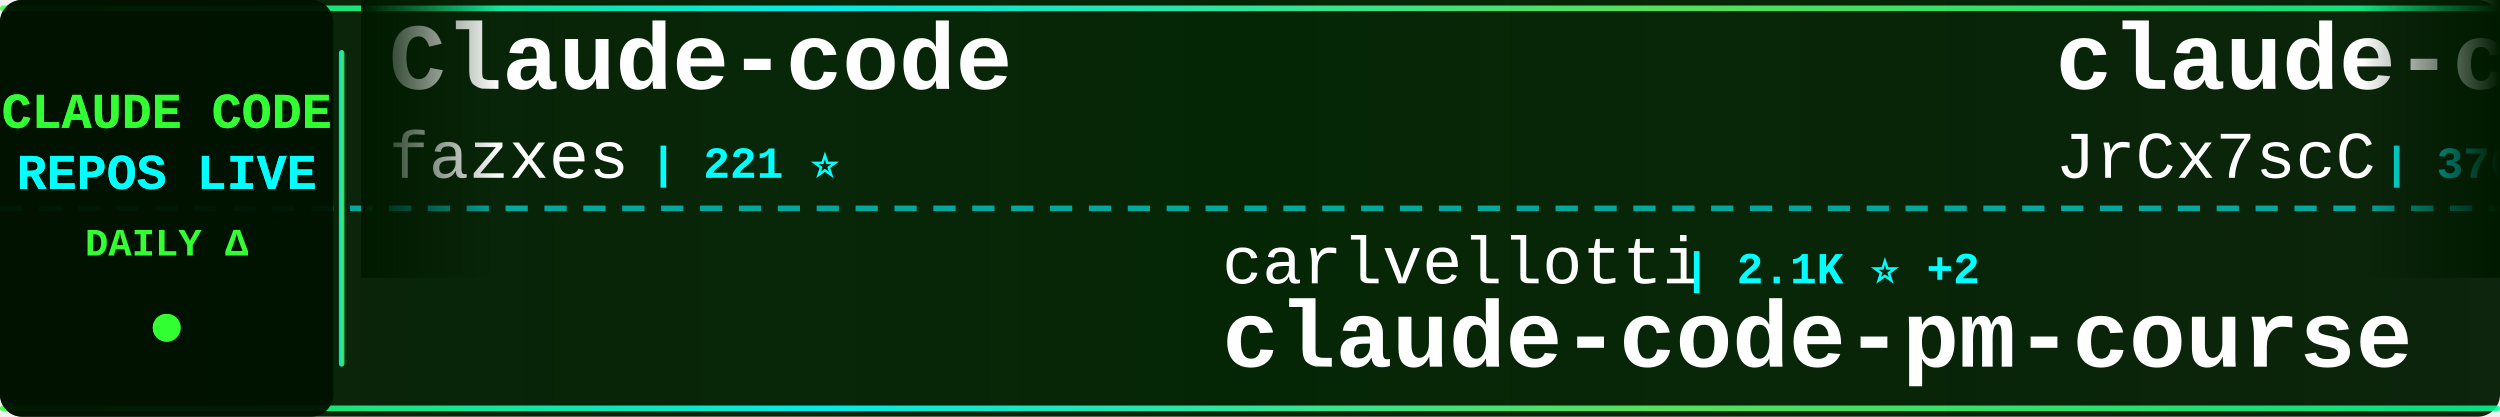
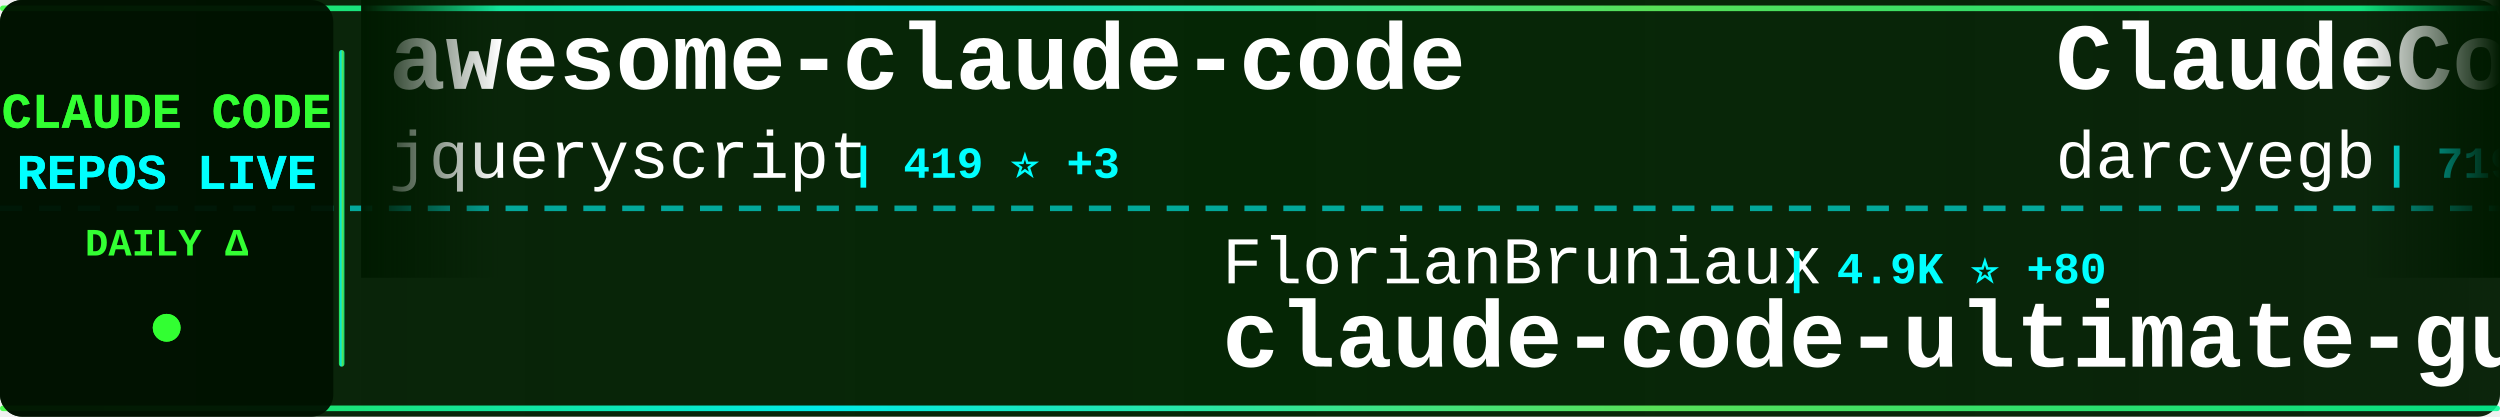
<svg xmlns="http://www.w3.org/2000/svg" width="900" height="150">
  <defs>
    <linearGradient id="tickerBg" x1="0%" y1="0%" x2="100%" y2="0%">
      <stop offset="0%" style="stop-color:#001a00;stop-opacity:0.95" />
      <stop offset="50%" style="stop-color:#002200;stop-opacity:0.98" />
      <stop offset="100%" style="stop-color:#001a00;stop-opacity:0.95" />
    </linearGradient>
    <linearGradient id="borderGrad" x1="0%" y1="0%" x2="100%" y2="0%">
      <stop offset="0%" style="stop-color:#33ff33;stop-opacity:0.85">
        <animate attributeName="stop-opacity" values="0.85;1;0.85" dur="2s" repeatCount="indefinite" />
      </stop>
      <stop offset="33%" style="stop-color:#00ffff;stop-opacity:0.9">
        <animate attributeName="stop-opacity" values="0.9;1;0.9" dur="2.2s" repeatCount="indefinite" />
      </stop>
      <stop offset="66%" style="stop-color:#66ff66;stop-opacity:0.85">
        <animate attributeName="stop-opacity" values="0.85;1;0.85" dur="1.8s" repeatCount="indefinite" />
      </stop>
      <stop offset="100%" style="stop-color:#00ff99;stop-opacity:0.85">
        <animate attributeName="stop-opacity" values="0.85;1;0.85" dur="2s" repeatCount="indefinite" />
      </stop>
    </linearGradient>
    <filter id="textGlow">
      <feGaussianBlur stdDeviation="0.1" result="coloredBlur" />
      <feMerge>
        <feMergeNode in="coloredBlur" />
        <feMergeNode in="SourceGraphic" />
      </feMerge>
    </filter>
    <filter id="metricGlow">
      <feGaussianBlur stdDeviation="0.2" result="coloredBlur" />
      <feMerge>
        <feMergeNode in="coloredBlur" />
        <feMergeNode in="SourceGraphic" />
      </feMerge>
    </filter>
    <linearGradient id="leftFade" x1="0%" y1="0%" x2="100%" y2="0%">
      <stop offset="0%" style="stop-color:#001a00;stop-opacity:1" />
      <stop offset="100%" style="stop-color:#001a00;stop-opacity:0" />
    </linearGradient>
    <linearGradient id="rightFade" x1="0%" y1="0%" x2="100%" y2="0%">
      <stop offset="0%" style="stop-color:#001a00;stop-opacity:0" />
      <stop offset="100%" style="stop-color:#001a00;stop-opacity:1" />
    </linearGradient>
  </defs>
  <rect width="900" height="150" fill="url(#tickerBg)" rx="8" />
  <rect x="0" y="2" width="900" height="2" fill="url(#borderGrad)" rx="1" />
  <rect x="0" y="146" width="900" height="2" fill="url(#borderGrad)" rx="1" />
  <line x1="0" y1="75" x2="900" y2="75" stroke="#00ffff" stroke-width="2" stroke-dasharray="8 6" opacity="0.6" />
  <rect x="0" y="0" width="120" height="150" fill="#001100" opacity="0.95" rx="8" />
  <text x="60" y="46" font-family="'Courier New', monospace" font-size="18" font-weight="bold" fill="#33ff33" text-anchor="middle" filter="url(#textGlow)">
    CLAUDE CODE
  </text>
  <text x="60" y="68" font-family="'Courier New', monospace" font-size="18" font-weight="bold" fill="#00ffff" text-anchor="middle" filter="url(#textGlow)">
    REPOS LIVE
  </text>
  <text x="60" y="92" font-family="'Courier New', monospace" font-size="14" font-weight="bold" fill="#33ff33" text-anchor="middle">
    DAILY Δ
  </text>
  <circle cx="60" cy="118" r="5" fill="#33ff33" filter="url(#metricGlow)">
    <animate attributeName="r" values="4;6;4" dur="1.5s" repeatCount="indefinite" />
    <animate attributeName="opacity" values="0.6;1;0.6" dur="1.5s" repeatCount="indefinite" />
  </circle>
  <rect x="122" y="18" width="2" height="114" fill="url(#borderGrad)" rx="1" />
  <clipPath id="tickerClip">
    <rect x="130" y="0" width="770" height="150" />
  </clipPath>
  <g clip-path="url(#tickerClip)">
    <g id="tickerItems">
      <animateTransform attributeName="transform" attributeType="XML" type="translate" from="0 0" to="-3000 0" dur="54s" repeatCount="indefinite" />
      <g transform="translate(0, 0)">
-         <text x="140" y="32" font-family="'Courier New', monospace" font-size="34" font-weight="bold" fill="#ffffff">Claude-code</text>
-         <text x="140" y="64" font-family="'Courier New', monospace" font-size="24" font-weight="normal" fill="#ffffff" opacity="1.0">fazxes</text>
-         <text x="234" y="64" font-family="'Courier New', monospace" font-size="16" font-weight="bold" fill="#00ffff"> | 221 ⭐</text>
+         <text x="140" y="32" font-family="'Courier New', monospace" font-size="34" font-weight="bold" fill="#ffffff">awesome-claude-code</text>
+         <text x="140" y="64" font-family="'Courier New', monospace" font-size="24" font-weight="normal" fill="#ffffff" opacity="1.0">jqueryscript</text>
+         <text x="306" y="64" font-family="'Courier New', monospace" font-size="16" font-weight="bold" fill="#00ffff"> | 419 ⭐ +3</text>
      </g>
      <g transform="translate(300, 0)">
-         <text x="140" y="102" font-family="'Courier New', monospace" font-size="24" font-weight="normal" fill="#ffffff" opacity="1.0">carlvellotti</text>
-         <text x="306" y="102" font-family="'Courier New', monospace" font-size="16" font-weight="bold" fill="#00ffff"> | 2.1K ⭐ +2</text>
-         <text x="140" y="132" font-family="'Courier New', monospace" font-size="34" font-weight="bold" fill="#ffffff">claude-code-pm-course</text>
+         <text x="140" y="102" font-family="'Courier New', monospace" font-size="24" font-weight="normal" fill="#ffffff" opacity="1.0">FlorianBruniaux</text>
+         <text x="342" y="102" font-family="'Courier New', monospace" font-size="16" font-weight="bold" fill="#00ffff"> | 4.9K ⭐ +80</text>
+         <text x="140" y="132" font-family="'Courier New', monospace" font-size="34" font-weight="bold" fill="#ffffff">claude-code-ultimate-gui...</text>
      </g>
      <g transform="translate(600, 0)">
-         <text x="140" y="32" font-family="'Courier New', monospace" font-size="34" font-weight="bold" fill="#ffffff">claude-code-source</text>
-         <text x="140" y="64" font-family="'Courier New', monospace" font-size="24" font-weight="normal" fill="#ffffff" opacity="1.0">JrCx7scC</text>
-         <text x="258" y="64" font-family="'Courier New', monospace" font-size="16" font-weight="bold" fill="#00ffff"> | 370 ⭐</text>
+         <text x="140" y="32" font-family="'Courier New', monospace" font-size="34" font-weight="bold" fill="#ffffff">ClaudeCodeAgents</text>
+         <text x="140" y="64" font-family="'Courier New', monospace" font-size="24" font-weight="normal" fill="#ffffff" opacity="1.0">darcyegb</text>
+         <text x="258" y="64" font-family="'Courier New', monospace" font-size="16" font-weight="bold" fill="#00ffff"> | 719 ⭐ +3</text>
      </g>
      <g transform="translate(900, 0)">
-         <text x="140" y="102" font-family="'Courier New', monospace" font-size="24" font-weight="normal" fill="#ffffff" opacity="1.0">disler</text>
-         <text x="234" y="102" font-family="'Courier New', monospace" font-size="16" font-weight="bold" fill="#00ffff"> | 1.4K ⭐ +2</text>
-         <text x="140" y="132" font-family="'Courier New', monospace" font-size="34" font-weight="bold" fill="#ffffff">pi-vs-claude-code</text>
+         <text x="140" y="102" font-family="'Courier New', monospace" font-size="24" font-weight="normal" fill="#ffffff" opacity="1.0">shareAI-lab</text>
+         <text x="294" y="102" font-family="'Courier New', monospace" font-size="16" font-weight="bold" fill="#00ffff"> | 66.1K ⭐ +217</text>
+         <text x="140" y="132" font-family="'Courier New', monospace" font-size="34" font-weight="bold" fill="#ffffff">learn-claude-code</text>
      </g>
      <g transform="translate(1200, 0)">
-         <text x="140" y="32" font-family="'Courier New', monospace" font-size="34" font-weight="bold" fill="#ffffff">collection-claude-code-s...</text>
-         <text x="140" y="64" font-family="'Courier New', monospace" font-size="24" font-weight="normal" fill="#ffffff" opacity="1.0">chauncygu</text>
-         <text x="270" y="64" font-family="'Courier New', monospace" font-size="16" font-weight="bold" fill="#00ffff"> | 2.6K ⭐ +14</text>
+         <text x="140" y="32" font-family="'Courier New', monospace" font-size="34" font-weight="bold" fill="#ffffff">Claude-Code</text>
+         <text x="140" y="64" font-family="'Courier New', monospace" font-size="24" font-weight="normal" fill="#ffffff" opacity="1.0">pengchengneo</text>
+         <text x="306" y="64" font-family="'Courier New', monospace" font-size="16" font-weight="bold" fill="#00ffff"> | 1.5K ⭐ +8</text>
      </g>
      <g transform="translate(1500, 0)">
-         <text x="140" y="102" font-family="'Courier New', monospace" font-size="24" font-weight="normal" fill="#ffffff" opacity="1.0">affaan-m</text>
-         <text x="258" y="102" font-family="'Courier New', monospace" font-size="16" font-weight="bold" fill="#00ffff"> | 213.1K ⭐ +869</text>
-         <text x="140" y="132" font-family="'Courier New', monospace" font-size="34" font-weight="bold" fill="#ffffff">ECC</text>
+         <text x="140" y="102" font-family="'Courier New', monospace" font-size="24" font-weight="normal" fill="#ffffff" opacity="1.0">feiskyer</text>
+         <text x="258" y="102" font-family="'Courier New', monospace" font-size="16" font-weight="bold" fill="#00ffff"> | 1.5K ⭐ +1</text>
+         <text x="140" y="132" font-family="'Courier New', monospace" font-size="34" font-weight="bold" fill="#ffffff">claude-code-settings</text>
      </g>
      <g transform="translate(1800, 0)">
-         <text x="140" y="32" font-family="'Courier New', monospace" font-size="34" font-weight="bold" fill="#ffffff">claude_codex_bridge</text>
-         <text x="140" y="64" font-family="'Courier New', monospace" font-size="24" font-weight="normal" fill="#ffffff" opacity="1.0">SeemSeam</text>
-         <text x="258" y="64" font-family="'Courier New', monospace" font-size="16" font-weight="bold" fill="#00ffff"> | 2.9K ⭐ +9</text>
+         <text x="140" y="32" font-family="'Courier New', monospace" font-size="34" font-weight="bold" fill="#ffffff">claude-code-book</text>
+         <text x="140" y="64" font-family="'Courier New', monospace" font-size="24" font-weight="normal" fill="#ffffff" opacity="1.0">lintsinghua</text>
+         <text x="294" y="64" font-family="'Courier New', monospace" font-size="16" font-weight="bold" fill="#00ffff"> | 3.6K ⭐ +14</text>
      </g>
      <g transform="translate(2100, 0)">
-         <text x="140" y="102" font-family="'Courier New', monospace" font-size="24" font-weight="normal" fill="#ffffff" opacity="1.0">Chachamaru127</text>
+         <text x="140" y="102" font-family="'Courier New', monospace" font-size="24" font-weight="normal" fill="#ffffff" opacity="1.0">nicedreamzapp</text>
        <text x="318" y="102" font-family="'Courier New', monospace" font-size="16" font-weight="bold" fill="#00ffff"> | 2.7K ⭐ +8</text>
-         <text x="140" y="132" font-family="'Courier New', monospace" font-size="34" font-weight="bold" fill="#ffffff">claude-code-harness</text>
+         <text x="140" y="132" font-family="'Courier New', monospace" font-size="34" font-weight="bold" fill="#ffffff">claude-code-local</text>
      </g>
      <g transform="translate(2400, 0)">
-         <text x="140" y="32" font-family="'Courier New', monospace" font-size="34" font-weight="bold" fill="#ffffff">Claude-Code-Workflow</text>
-         <text x="140" y="64" font-family="'Courier New', monospace" font-size="24" font-weight="normal" fill="#ffffff" opacity="1.0">catlog22</text>
-         <text x="258" y="64" font-family="'Courier New', monospace" font-size="16" font-weight="bold" fill="#00ffff"> | 2.1K ⭐ +1</text>
+         <text x="140" y="32" font-family="'Courier New', monospace" font-size="34" font-weight="bold" fill="#ffffff">oh-my-claudecode</text>
+         <text x="140" y="64" font-family="'Courier New', monospace" font-size="24" font-weight="normal" fill="#ffffff" opacity="1.0">Yeachan-Heo</text>
+         <text x="294" y="64" font-family="'Courier New', monospace" font-size="16" font-weight="bold" fill="#00ffff"> | 36.2K ⭐ +85</text>
      </g>
      <g transform="translate(2700, 0)">
-         <text x="140" y="102" font-family="'Courier New', monospace" font-size="24" font-weight="normal" fill="#ffffff" opacity="1.0">Cranot</text>
-         <text x="234" y="102" font-family="'Courier New', monospace" font-size="16" font-weight="bold" fill="#00ffff"> | 2.8K ⭐ +5</text>
-         <text x="140" y="132" font-family="'Courier New', monospace" font-size="34" font-weight="bold" fill="#ffffff">claude-code-guide</text>
+         <text x="140" y="102" font-family="'Courier New', monospace" font-size="24" font-weight="normal" fill="#ffffff" opacity="1.0">Alishahryar1</text>
+         <text x="306" y="102" font-family="'Courier New', monospace" font-size="16" font-weight="bold" fill="#00ffff"> | 33.8K ⭐ +236</text>
+         <text x="140" y="132" font-family="'Courier New', monospace" font-size="34" font-weight="bold" fill="#ffffff">free-claude-code</text>
      </g>
      <g transform="translate(3000, 0)">
-         <text x="140" y="32" font-family="'Courier New', monospace" font-size="34" font-weight="bold" fill="#ffffff">Claude-code</text>
-         <text x="140" y="64" font-family="'Courier New', monospace" font-size="24" font-weight="normal" fill="#ffffff" opacity="1.0">fazxes</text>
-         <text x="234" y="64" font-family="'Courier New', monospace" font-size="16" font-weight="bold" fill="#00ffff"> | 221 ⭐</text>
+         <text x="140" y="32" font-family="'Courier New', monospace" font-size="34" font-weight="bold" fill="#ffffff">awesome-claude-code</text>
+         <text x="140" y="64" font-family="'Courier New', monospace" font-size="24" font-weight="normal" fill="#ffffff" opacity="1.0">jqueryscript</text>
+         <text x="306" y="64" font-family="'Courier New', monospace" font-size="16" font-weight="bold" fill="#00ffff"> | 419 ⭐ +3</text>
      </g>
      <g transform="translate(3300, 0)">
-         <text x="140" y="102" font-family="'Courier New', monospace" font-size="24" font-weight="normal" fill="#ffffff" opacity="1.0">carlvellotti</text>
-         <text x="306" y="102" font-family="'Courier New', monospace" font-size="16" font-weight="bold" fill="#00ffff"> | 2.1K ⭐ +2</text>
-         <text x="140" y="132" font-family="'Courier New', monospace" font-size="34" font-weight="bold" fill="#ffffff">claude-code-pm-course</text>
+         <text x="140" y="102" font-family="'Courier New', monospace" font-size="24" font-weight="normal" fill="#ffffff" opacity="1.0">FlorianBruniaux</text>
+         <text x="342" y="102" font-family="'Courier New', monospace" font-size="16" font-weight="bold" fill="#00ffff"> | 4.9K ⭐ +80</text>
+         <text x="140" y="132" font-family="'Courier New', monospace" font-size="34" font-weight="bold" fill="#ffffff">claude-code-ultimate-gui...</text>
      </g>
      <g transform="translate(3600, 0)">
-         <text x="140" y="32" font-family="'Courier New', monospace" font-size="34" font-weight="bold" fill="#ffffff">claude-code-source</text>
-         <text x="140" y="64" font-family="'Courier New', monospace" font-size="24" font-weight="normal" fill="#ffffff" opacity="1.0">JrCx7scC</text>
-         <text x="258" y="64" font-family="'Courier New', monospace" font-size="16" font-weight="bold" fill="#00ffff"> | 370 ⭐</text>
+         <text x="140" y="32" font-family="'Courier New', monospace" font-size="34" font-weight="bold" fill="#ffffff">ClaudeCodeAgents</text>
+         <text x="140" y="64" font-family="'Courier New', monospace" font-size="24" font-weight="normal" fill="#ffffff" opacity="1.0">darcyegb</text>
+         <text x="258" y="64" font-family="'Courier New', monospace" font-size="16" font-weight="bold" fill="#00ffff"> | 719 ⭐ +3</text>
      </g>
      <g transform="translate(3900, 0)">
-         <text x="140" y="102" font-family="'Courier New', monospace" font-size="24" font-weight="normal" fill="#ffffff" opacity="1.0">disler</text>
-         <text x="234" y="102" font-family="'Courier New', monospace" font-size="16" font-weight="bold" fill="#00ffff"> | 1.4K ⭐ +2</text>
-         <text x="140" y="132" font-family="'Courier New', monospace" font-size="34" font-weight="bold" fill="#ffffff">pi-vs-claude-code</text>
+         <text x="140" y="102" font-family="'Courier New', monospace" font-size="24" font-weight="normal" fill="#ffffff" opacity="1.0">shareAI-lab</text>
+         <text x="294" y="102" font-family="'Courier New', monospace" font-size="16" font-weight="bold" fill="#00ffff"> | 66.1K ⭐ +217</text>
+         <text x="140" y="132" font-family="'Courier New', monospace" font-size="34" font-weight="bold" fill="#ffffff">learn-claude-code</text>
      </g>
    </g>
  </g>
  <rect x="130" y="0" width="50" height="100" fill="url(#leftFade)" />
  <rect x="850" y="0" width="50" height="100" fill="url(#rightFade)" />
</svg>
